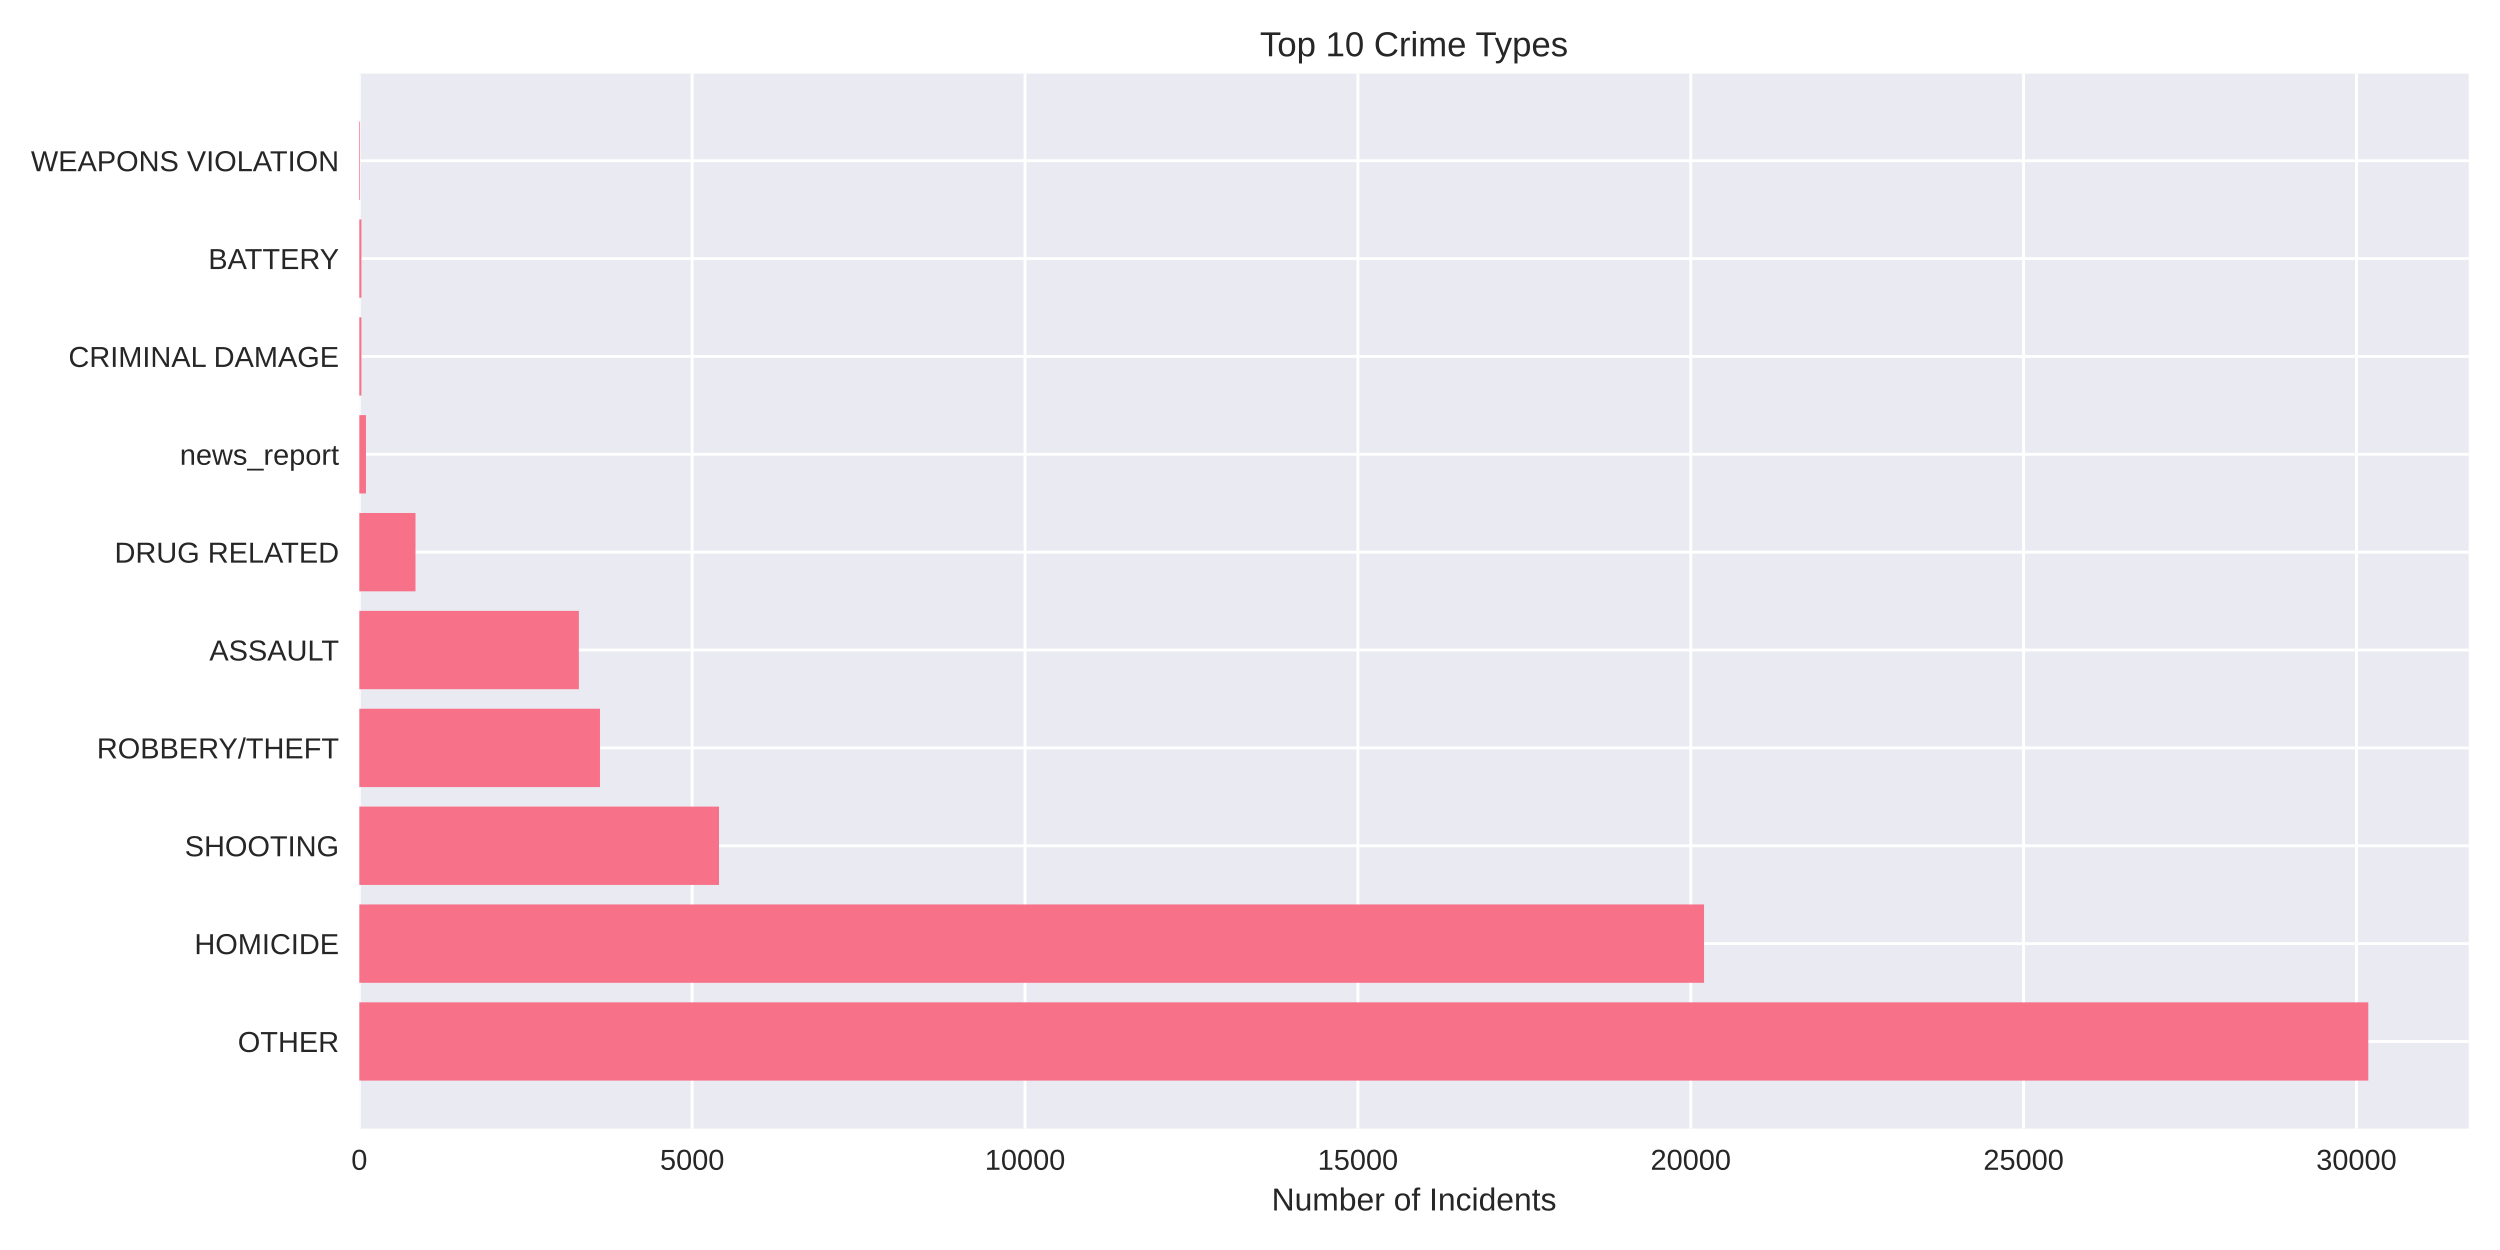
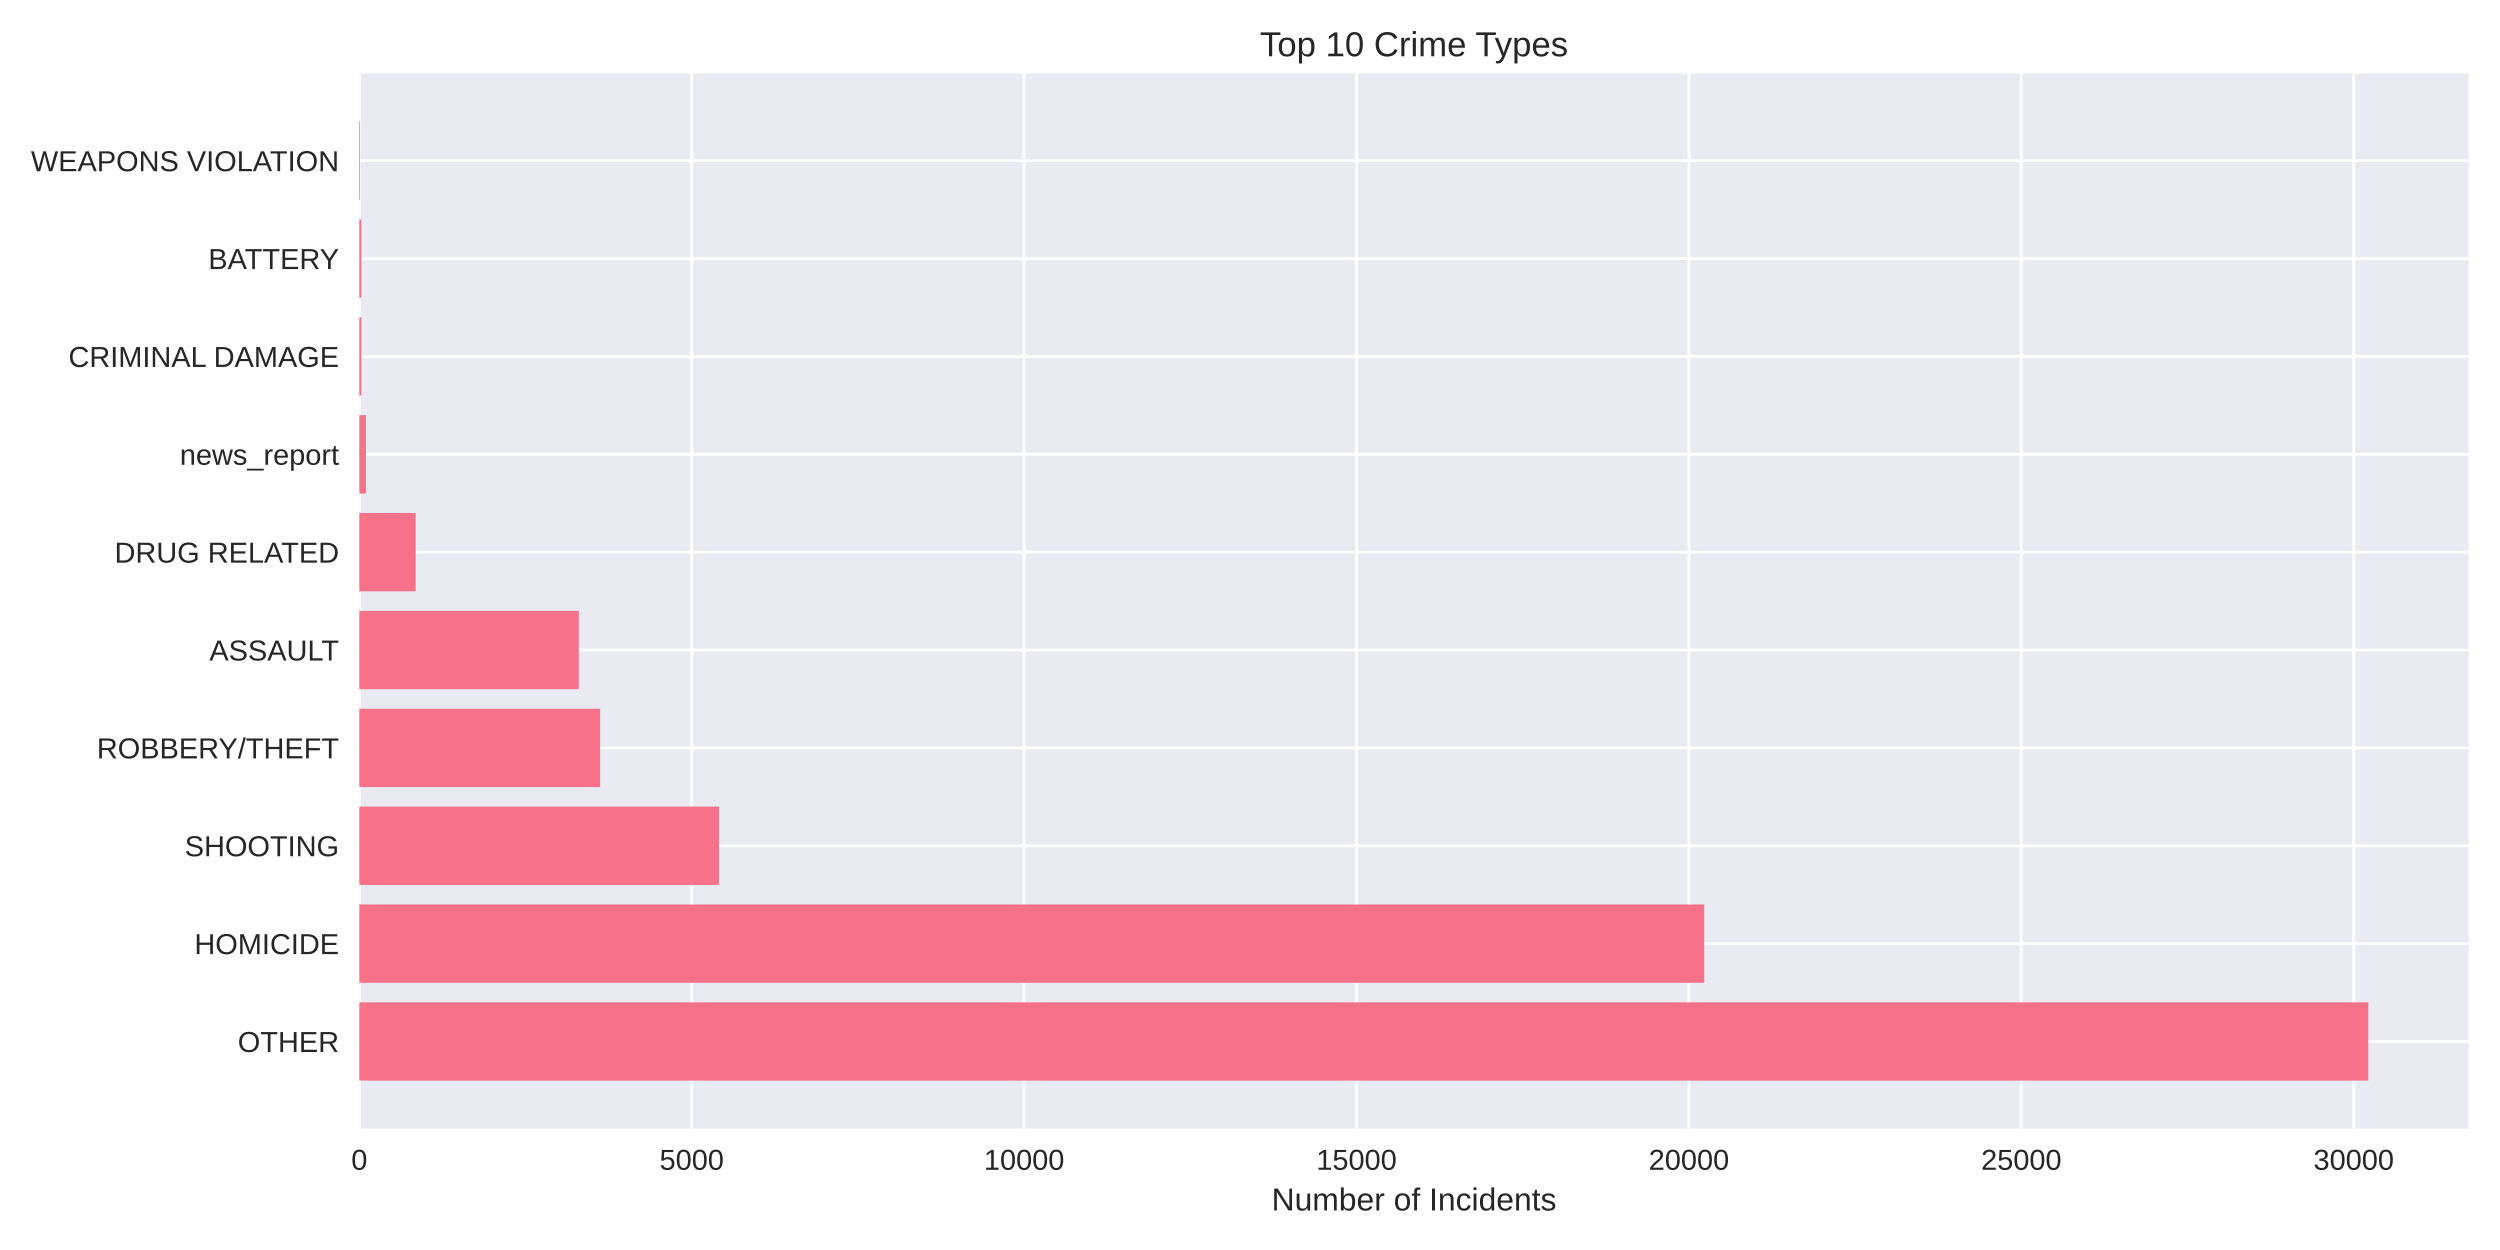
<svg xmlns="http://www.w3.org/2000/svg" width="864pt" height="432pt" viewBox="0 0 864 432" version="1.1">
  <defs>
    <style type="text/css">*{stroke-linejoin: round; stroke-linecap: butt}</style>
  </defs>
  <g id="figure_1">
    <g id="patch_1">
      <path d="M 0 432  L 864 432  L 864 0  L 0 0  z " style="fill: #ffffff" />
    </g>
    <g id="axes_1">
      <g id="patch_2">
        <path d="M 124.18 390.04  L 853.2 390.04  L 853.2 25.44  L 124.18 25.44  z " style="fill: #eaeaf2" />
      </g>
      <g id="matplotlib.axis_1">
        <g id="xtick_1">
          <g id="line2d_1">
-             <path d="M 124.18 390.04  L 124.18 25.44  " clip-path="url(#p121da373ef)" style="fill: none; stroke: #ffffff; stroke-linecap: round" />
+             <path d="M 124.18 390.04  L 124.18 25.44  " clip-path="url(#pa06824b3ef)" style="fill: none; stroke: #ffffff; stroke-linecap: round" />
          </g>
          <g id="line2d_2" />
          <g id="text_1">
            <text style="fill: #262626; font: 10px 'Arial', 'Liberation Sans', 'DejaVu Sans', 'Bitstream Vera Sans', sans-serif; text-anchor: middle" x="124.18" y="404.287" transform="rotate(-0 124.18 404.2869)">0</text>
          </g>
        </g>
        <g id="xtick_2">
          <g id="line2d_3">
-             <path d="M 239.215 390.04  L 239.215 25.44  " clip-path="url(#p121da373ef)" style="fill: none; stroke: #ffffff; stroke-linecap: round" />
+             <path d="M 239.059 390.04  L 239.059 25.44  " clip-path="url(#pa06824b3ef)" style="fill: none; stroke: #ffffff; stroke-linecap: round" />
          </g>
          <g id="line2d_4" />
          <g id="text_2">
-             <text style="fill: #262626; font: 10px 'Arial', 'Liberation Sans', 'DejaVu Sans', 'Bitstream Vera Sans', sans-serif; text-anchor: middle" x="239.215" y="404.287" transform="rotate(-0 239.2149 404.2869)">5000</text>
+             <text style="fill: #262626; font: 10px 'Arial', 'Liberation Sans', 'DejaVu Sans', 'Bitstream Vera Sans', sans-serif; text-anchor: middle" x="239.059" y="404.287" transform="rotate(-0 239.0588 404.2869)">5000</text>
          </g>
        </g>
        <g id="xtick_3">
          <g id="line2d_5">
-             <path d="M 354.25 390.04  L 354.25 25.44  " clip-path="url(#p121da373ef)" style="fill: none; stroke: #ffffff; stroke-linecap: round" />
+             <path d="M 353.938 390.04  L 353.938 25.44  " clip-path="url(#pa06824b3ef)" style="fill: none; stroke: #ffffff; stroke-linecap: round" />
          </g>
          <g id="line2d_6" />
          <g id="text_3">
-             <text style="fill: #262626; font: 10px 'Arial', 'Liberation Sans', 'DejaVu Sans', 'Bitstream Vera Sans', sans-serif; text-anchor: middle" x="354.25" y="404.287" transform="rotate(-0 354.2498 404.2869)">10000</text>
+             <text style="fill: #262626; font: 10px 'Arial', 'Liberation Sans', 'DejaVu Sans', 'Bitstream Vera Sans', sans-serif; text-anchor: middle" x="353.938" y="404.287" transform="rotate(-0 353.9377 404.2869)">10000</text>
          </g>
        </g>
        <g id="xtick_4">
          <g id="line2d_7">
-             <path d="M 469.285 390.04  L 469.285 25.44  " clip-path="url(#p121da373ef)" style="fill: none; stroke: #ffffff; stroke-linecap: round" />
+             <path d="M 468.817 390.04  L 468.817 25.44  " clip-path="url(#pa06824b3ef)" style="fill: none; stroke: #ffffff; stroke-linecap: round" />
          </g>
          <g id="line2d_8" />
          <g id="text_4">
-             <text style="fill: #262626; font: 10px 'Arial', 'Liberation Sans', 'DejaVu Sans', 'Bitstream Vera Sans', sans-serif; text-anchor: middle" x="469.285" y="404.287" transform="rotate(-0 469.2848 404.2869)">15000</text>
+             <text style="fill: #262626; font: 10px 'Arial', 'Liberation Sans', 'DejaVu Sans', 'Bitstream Vera Sans', sans-serif; text-anchor: middle" x="468.817" y="404.287" transform="rotate(-0 468.8165 404.2869)">15000</text>
          </g>
        </g>
        <g id="xtick_5">
          <g id="line2d_9">
-             <path d="M 584.32 390.04  L 584.32 25.44  " clip-path="url(#p121da373ef)" style="fill: none; stroke: #ffffff; stroke-linecap: round" />
+             <path d="M 583.695 390.04  L 583.695 25.44  " clip-path="url(#pa06824b3ef)" style="fill: none; stroke: #ffffff; stroke-linecap: round" />
          </g>
          <g id="line2d_10" />
          <g id="text_5">
-             <text style="fill: #262626; font: 10px 'Arial', 'Liberation Sans', 'DejaVu Sans', 'Bitstream Vera Sans', sans-serif; text-anchor: middle" x="584.32" y="404.287" transform="rotate(-0 584.3197 404.2869)">20000</text>
+             <text style="fill: #262626; font: 10px 'Arial', 'Liberation Sans', 'DejaVu Sans', 'Bitstream Vera Sans', sans-serif; text-anchor: middle" x="583.695" y="404.287" transform="rotate(-0 583.6954 404.2869)">20000</text>
          </g>
        </g>
        <g id="xtick_6">
          <g id="line2d_11">
-             <path d="M 699.355 390.04  L 699.355 25.44  " clip-path="url(#p121da373ef)" style="fill: none; stroke: #ffffff; stroke-linecap: round" />
+             <path d="M 698.574 390.04  L 698.574 25.44  " clip-path="url(#pa06824b3ef)" style="fill: none; stroke: #ffffff; stroke-linecap: round" />
          </g>
          <g id="line2d_12" />
          <g id="text_6">
-             <text style="fill: #262626; font: 10px 'Arial', 'Liberation Sans', 'DejaVu Sans', 'Bitstream Vera Sans', sans-serif; text-anchor: middle" x="699.355" y="404.287" transform="rotate(-0 699.3546 404.2869)">25000</text>
+             <text style="fill: #262626; font: 10px 'Arial', 'Liberation Sans', 'DejaVu Sans', 'Bitstream Vera Sans', sans-serif; text-anchor: middle" x="698.574" y="404.287" transform="rotate(-0 698.5742 404.2869)">25000</text>
          </g>
        </g>
        <g id="xtick_7">
          <g id="line2d_13">
-             <path d="M 814.39 390.04  L 814.39 25.44  " clip-path="url(#p121da373ef)" style="fill: none; stroke: #ffffff; stroke-linecap: round" />
+             <path d="M 813.453 390.04  L 813.453 25.44  " clip-path="url(#pa06824b3ef)" style="fill: none; stroke: #ffffff; stroke-linecap: round" />
          </g>
          <g id="line2d_14" />
          <g id="text_7">
-             <text style="fill: #262626; font: 10px 'Arial', 'Liberation Sans', 'DejaVu Sans', 'Bitstream Vera Sans', sans-serif; text-anchor: middle" x="814.39" y="404.287" transform="rotate(-0 814.3895 404.2869)">30000</text>
+             <text style="fill: #262626; font: 10px 'Arial', 'Liberation Sans', 'DejaVu Sans', 'Bitstream Vera Sans', sans-serif; text-anchor: middle" x="813.453" y="404.287" transform="rotate(-0 813.4531 404.2869)">30000</text>
          </g>
        </g>
        <g id="text_8">
          <text style="fill: #262626; font: 11px 'Arial', 'Liberation Sans', 'DejaVu Sans', 'Bitstream Vera Sans', sans-serif; text-anchor: middle" x="488.69" y="418.333" transform="rotate(-0 488.69 418.3334)">Number of Incidents</text>
        </g>
      </g>
      <g id="matplotlib.axis_2">
        <g id="ytick_1">
          <g id="line2d_15">
-             <path d="M 124.18 359.939  L 853.2 359.939  " clip-path="url(#p121da373ef)" style="fill: none; stroke: #ffffff; stroke-linecap: round" />
+             <path d="M 124.18 359.939  L 853.2 359.939  " clip-path="url(#pa06824b3ef)" style="fill: none; stroke: #ffffff; stroke-linecap: round" />
          </g>
          <g id="line2d_16" />
          <g id="text_9">
            <text style="fill: #262626; font: 10px 'Arial', 'Liberation Sans', 'DejaVu Sans', 'Bitstream Vera Sans', sans-serif; text-anchor: end" x="117.18" y="363.562" transform="rotate(-0 117.18 363.562)">OTHER</text>
          </g>
        </g>
        <g id="ytick_2">
          <g id="line2d_17">
-             <path d="M 124.18 326.117  L 853.2 326.117  " clip-path="url(#p121da373ef)" style="fill: none; stroke: #ffffff; stroke-linecap: round" />
+             <path d="M 124.18 326.117  L 853.2 326.117  " clip-path="url(#pa06824b3ef)" style="fill: none; stroke: #ffffff; stroke-linecap: round" />
          </g>
          <g id="line2d_18" />
          <g id="text_10">
            <text style="fill: #262626; font: 10px 'Arial', 'Liberation Sans', 'DejaVu Sans', 'Bitstream Vera Sans', sans-serif; text-anchor: end" x="117.18" y="329.74" transform="rotate(-0 117.18 329.7401)">HOMICIDE</text>
          </g>
        </g>
        <g id="ytick_3">
          <g id="line2d_19">
-             <path d="M 124.18 292.295  L 853.2 292.295  " clip-path="url(#p121da373ef)" style="fill: none; stroke: #ffffff; stroke-linecap: round" />
+             <path d="M 124.18 292.295  L 853.2 292.295  " clip-path="url(#pa06824b3ef)" style="fill: none; stroke: #ffffff; stroke-linecap: round" />
          </g>
          <g id="line2d_20" />
          <g id="text_11">
            <text style="fill: #262626; font: 10px 'Arial', 'Liberation Sans', 'DejaVu Sans', 'Bitstream Vera Sans', sans-serif; text-anchor: end" x="117.18" y="295.918" transform="rotate(-0 117.18 295.9182)">SHOOTING</text>
          </g>
        </g>
        <g id="ytick_4">
          <g id="line2d_21">
-             <path d="M 124.18 258.473  L 853.2 258.473  " clip-path="url(#p121da373ef)" style="fill: none; stroke: #ffffff; stroke-linecap: round" />
+             <path d="M 124.18 258.473  L 853.2 258.473  " clip-path="url(#pa06824b3ef)" style="fill: none; stroke: #ffffff; stroke-linecap: round" />
          </g>
          <g id="line2d_22" />
          <g id="text_12">
            <text style="fill: #262626; font: 10px 'Arial', 'Liberation Sans', 'DejaVu Sans', 'Bitstream Vera Sans', sans-serif; text-anchor: end" x="117.18" y="262.096" transform="rotate(-0 117.18 262.0963)">ROBBERY/THEFT</text>
          </g>
        </g>
        <g id="ytick_5">
          <g id="line2d_23">
-             <path d="M 124.18 224.651  L 853.2 224.651  " clip-path="url(#p121da373ef)" style="fill: none; stroke: #ffffff; stroke-linecap: round" />
+             <path d="M 124.18 224.651  L 853.2 224.651  " clip-path="url(#pa06824b3ef)" style="fill: none; stroke: #ffffff; stroke-linecap: round" />
          </g>
          <g id="line2d_24" />
          <g id="text_13">
            <text style="fill: #262626; font: 10px 'Arial', 'Liberation Sans', 'DejaVu Sans', 'Bitstream Vera Sans', sans-serif; text-anchor: end" x="117.18" y="228.274" transform="rotate(-0 117.18 228.2744)">ASSAULT</text>
          </g>
        </g>
        <g id="ytick_6">
          <g id="line2d_25">
-             <path d="M 124.18 190.829  L 853.2 190.829  " clip-path="url(#p121da373ef)" style="fill: none; stroke: #ffffff; stroke-linecap: round" />
+             <path d="M 124.18 190.829  L 853.2 190.829  " clip-path="url(#pa06824b3ef)" style="fill: none; stroke: #ffffff; stroke-linecap: round" />
          </g>
          <g id="line2d_26" />
          <g id="text_14">
            <text style="fill: #262626; font: 10px 'Arial', 'Liberation Sans', 'DejaVu Sans', 'Bitstream Vera Sans', sans-serif; text-anchor: end" x="117.18" y="194.452" transform="rotate(-0 117.18 194.4525)">DRUG RELATED</text>
          </g>
        </g>
        <g id="ytick_7">
          <g id="line2d_27">
-             <path d="M 124.18 157.007  L 853.2 157.007  " clip-path="url(#p121da373ef)" style="fill: none; stroke: #ffffff; stroke-linecap: round" />
+             <path d="M 124.18 157.007  L 853.2 157.007  " clip-path="url(#pa06824b3ef)" style="fill: none; stroke: #ffffff; stroke-linecap: round" />
          </g>
          <g id="line2d_28" />
          <g id="text_15">
            <text style="fill: #262626; font: 10px 'Arial', 'Liberation Sans', 'DejaVu Sans', 'Bitstream Vera Sans', sans-serif; text-anchor: end" x="117.18" y="160.631" transform="rotate(-0 117.18 160.6306)">news_report</text>
          </g>
        </g>
        <g id="ytick_8">
          <g id="line2d_29">
-             <path d="M 124.18 123.185  L 853.2 123.185  " clip-path="url(#p121da373ef)" style="fill: none; stroke: #ffffff; stroke-linecap: round" />
+             <path d="M 124.18 123.185  L 853.2 123.185  " clip-path="url(#pa06824b3ef)" style="fill: none; stroke: #ffffff; stroke-linecap: round" />
          </g>
          <g id="line2d_30" />
          <g id="text_16">
            <text style="fill: #262626; font: 10px 'Arial', 'Liberation Sans', 'DejaVu Sans', 'Bitstream Vera Sans', sans-serif; text-anchor: end" x="117.18" y="126.809" transform="rotate(-0 117.18 126.8087)">CRIMINAL DAMAGE</text>
          </g>
        </g>
        <g id="ytick_9">
          <g id="line2d_31">
-             <path d="M 124.18 89.363  L 853.2 89.363  " clip-path="url(#p121da373ef)" style="fill: none; stroke: #ffffff; stroke-linecap: round" />
+             <path d="M 124.18 89.363  L 853.2 89.363  " clip-path="url(#pa06824b3ef)" style="fill: none; stroke: #ffffff; stroke-linecap: round" />
          </g>
          <g id="line2d_32" />
          <g id="text_17">
            <text style="fill: #262626; font: 10px 'Arial', 'Liberation Sans', 'DejaVu Sans', 'Bitstream Vera Sans', sans-serif; text-anchor: end" x="117.18" y="92.987" transform="rotate(-0 117.18 92.98681)">BATTERY</text>
          </g>
        </g>
        <g id="ytick_10">
          <g id="line2d_33">
-             <path d="M 124.18 55.541  L 853.2 55.541  " clip-path="url(#p121da373ef)" style="fill: none; stroke: #ffffff; stroke-linecap: round" />
+             <path d="M 124.18 55.541  L 853.2 55.541  " clip-path="url(#pa06824b3ef)" style="fill: none; stroke: #ffffff; stroke-linecap: round" />
          </g>
          <g id="line2d_34" />
          <g id="text_18">
            <text style="fill: #262626; font: 10px 'Arial', 'Liberation Sans', 'DejaVu Sans', 'Bitstream Vera Sans', sans-serif; text-anchor: end" x="117.18" y="59.165" transform="rotate(-0 117.18 59.16492)">WEAPONS VIOLATION</text>
          </g>
        </g>
      </g>
      <g id="patch_3">
-         <path d="M 124.18 373.467  L 818.485 373.467  L 818.485 346.41  L 124.18 346.41  z " clip-path="url(#p121da373ef)" style="fill: #f77189" />
+         <path d="M 124.18 373.467  L 818.485 373.467  L 818.485 346.41  L 124.18 346.41  z " clip-path="url(#pa06824b3ef)" style="fill: #f77189" />
      </g>
      <g id="patch_4">
-         <path d="M 124.18 339.645  L 588.921 339.645  L 588.921 312.588  L 124.18 312.588  z " clip-path="url(#p121da373ef)" style="fill: #f77189" />
+         <path d="M 124.18 339.645  L 588.98 339.645  L 588.98 312.588  L 124.18 312.588  z " clip-path="url(#pa06824b3ef)" style="fill: #f77189" />
      </g>
      <g id="patch_5">
-         <path d="M 124.18 305.823  L 248.487 305.823  L 248.487 278.766  L 124.18 278.766  z " clip-path="url(#p121da373ef)" style="fill: #f77189" />
+         <path d="M 124.18 305.823  L 248.479 305.823  L 248.479 278.766  L 124.18 278.766  z " clip-path="url(#pa06824b3ef)" style="fill: #f77189" />
      </g>
      <g id="patch_6">
-         <path d="M 124.18 272.002  L 207.35 272.002  L 207.35 244.944  L 124.18 244.944  z " clip-path="url(#p121da373ef)" style="fill: #f77189" />
+         <path d="M 124.18 272.002  L 207.398 272.002  L 207.398 244.944  L 124.18 244.944  z " clip-path="url(#pa06824b3ef)" style="fill: #f77189" />
      </g>
      <g id="patch_7">
-         <path d="M 124.18 238.18  L 200.057 238.18  L 200.057 211.122  L 124.18 211.122  z " clip-path="url(#p121da373ef)" style="fill: #f77189" />
+         <path d="M 124.18 238.18  L 200.023 238.18  L 200.023 211.122  L 124.18 211.122  z " clip-path="url(#pa06824b3ef)" style="fill: #f77189" />
      </g>
      <g id="patch_8">
-         <path d="M 124.18 204.358  L 143.598 204.358  L 143.598 177.3  L 124.18 177.3  z " clip-path="url(#p121da373ef)" style="fill: #f77189" />
+         <path d="M 124.18 204.358  L 143.64 204.358  L 143.64 177.3  L 124.18 177.3  z " clip-path="url(#pa06824b3ef)" style="fill: #f77189" />
      </g>
      <g id="patch_9">
-         <path d="M 124.18 170.536  L 126.481 170.536  L 126.481 143.478  L 124.18 143.478  z " clip-path="url(#p121da373ef)" style="fill: #f77189" />
+         <path d="M 124.18 170.536  L 126.478 170.536  L 126.478 143.478  L 124.18 143.478  z " clip-path="url(#pa06824b3ef)" style="fill: #f77189" />
      </g>
      <g id="patch_10">
-         <path d="M 124.18 136.714  L 124.893 136.714  L 124.893 109.657  L 124.18 109.657  z " clip-path="url(#p121da373ef)" style="fill: #f77189" />
+         <path d="M 124.18 136.714  L 124.892 136.714  L 124.892 109.657  L 124.18 109.657  z " clip-path="url(#pa06824b3ef)" style="fill: #f77189" />
      </g>
      <g id="patch_11">
-         <path d="M 124.18 102.892  L 124.893 102.892  L 124.893 75.835  L 124.18 75.835  z " clip-path="url(#p121da373ef)" style="fill: #f77189" />
+         <path d="M 124.18 102.892  L 124.892 102.892  L 124.892 75.835  L 124.18 75.835  z " clip-path="url(#pa06824b3ef)" style="fill: #f77189" />
      </g>
      <g id="patch_12">
-         <path d="M 124.18 69.07  L 124.433 69.07  L 124.433 42.013  L 124.18 42.013  z " clip-path="url(#p121da373ef)" style="fill: #f77189" />
+         <path d="M 124.18 69.07  L 124.433 69.07  L 124.433 42.013  L 124.18 42.013  z " clip-path="url(#pa06824b3ef)" style="fill: #f77189" />
      </g>
      <g id="patch_13">
        <path d="M 124.18 390.04  L 124.18 25.44  " style="fill: none" />
      </g>
      <g id="patch_14">
        <path d="M 853.2 390.04  L 853.2 25.44  " style="fill: none" />
      </g>
      <g id="patch_15">
        <path d="M 124.18 390.04  L 853.2 390.04  " style="fill: none" />
      </g>
      <g id="patch_16">
        <path d="M 124.18 25.44  L 853.2 25.44  " style="fill: none" />
      </g>
      <g id="text_19">
        <text style="fill: #262626; font: 12px 'Arial', 'Liberation Sans', 'DejaVu Sans', 'Bitstream Vera Sans', sans-serif; text-anchor: middle" x="488.69" y="19.44" transform="rotate(-0 488.69 19.44)">Top 10 Crime Types</text>
      </g>
    </g>
  </g>
  <defs>
-     <clipPath id="p121da373ef">
+     <clipPath id="pa06824b3ef">
      <rect x="124.18" y="25.44" width="729.02" height="364.6" />
    </clipPath>
  </defs>
</svg>
